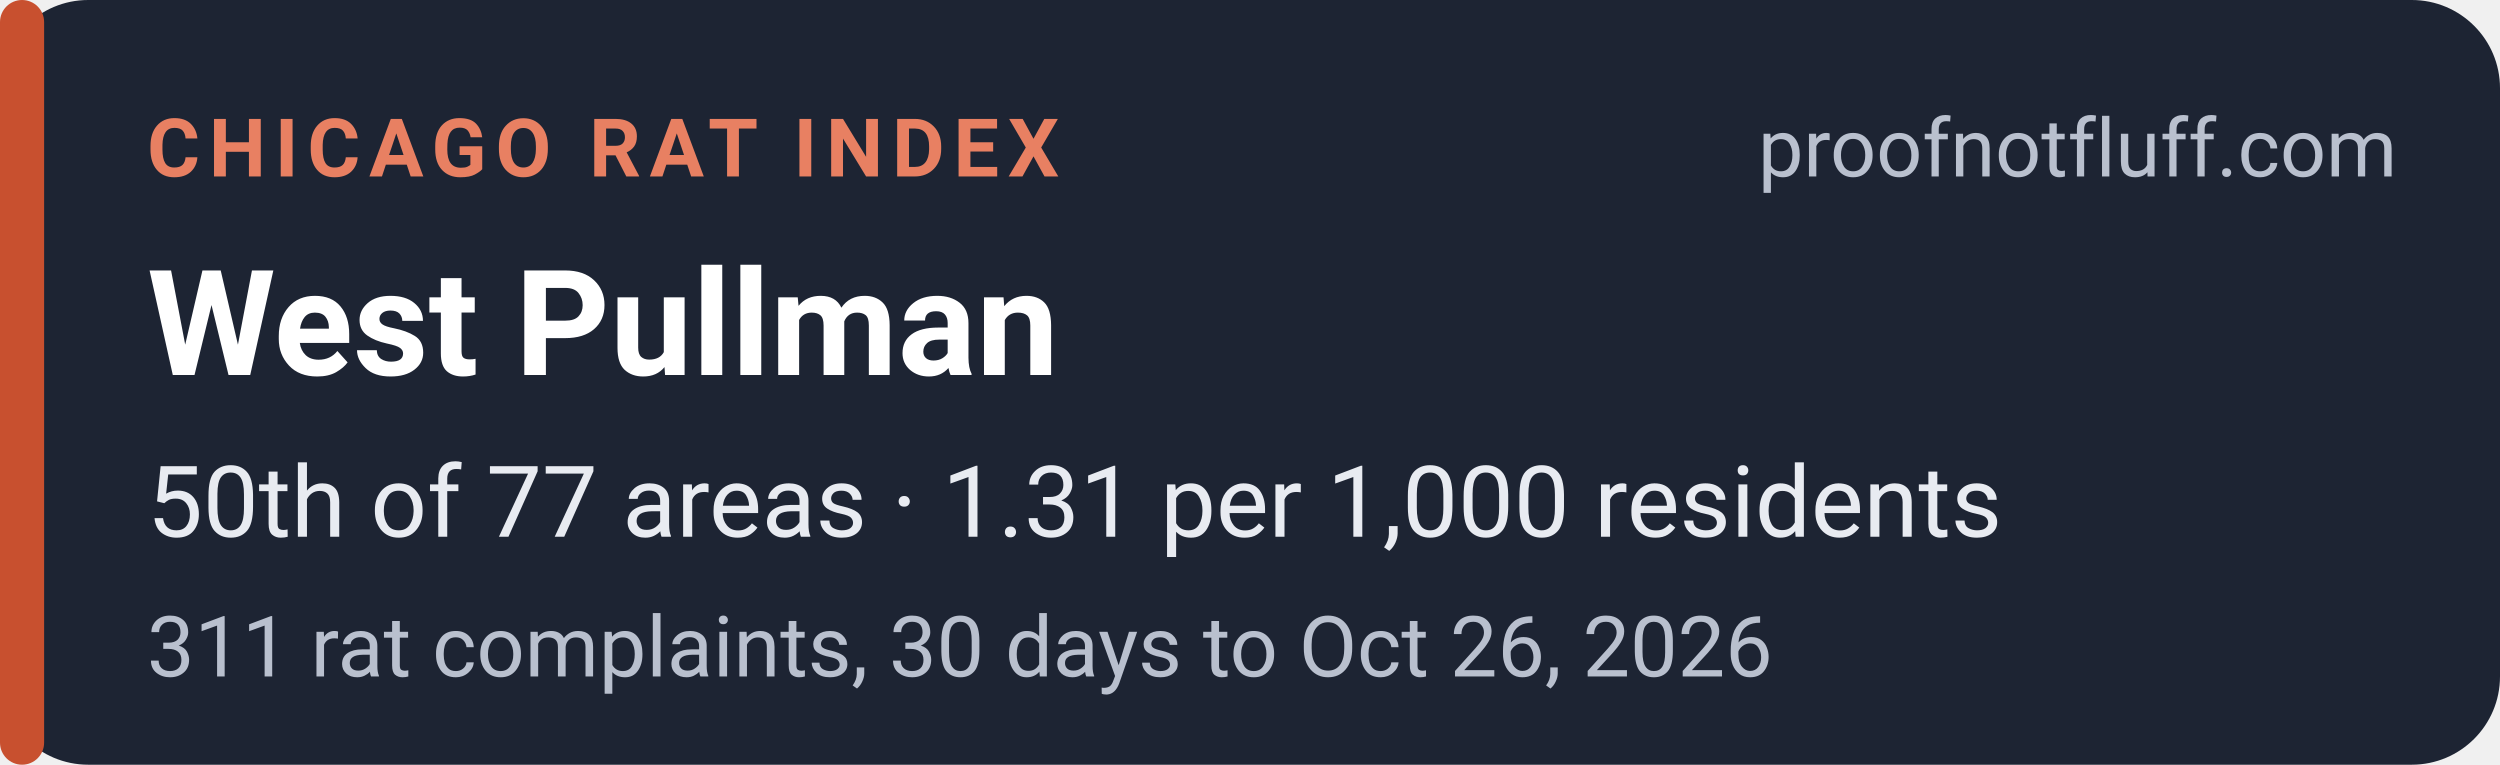
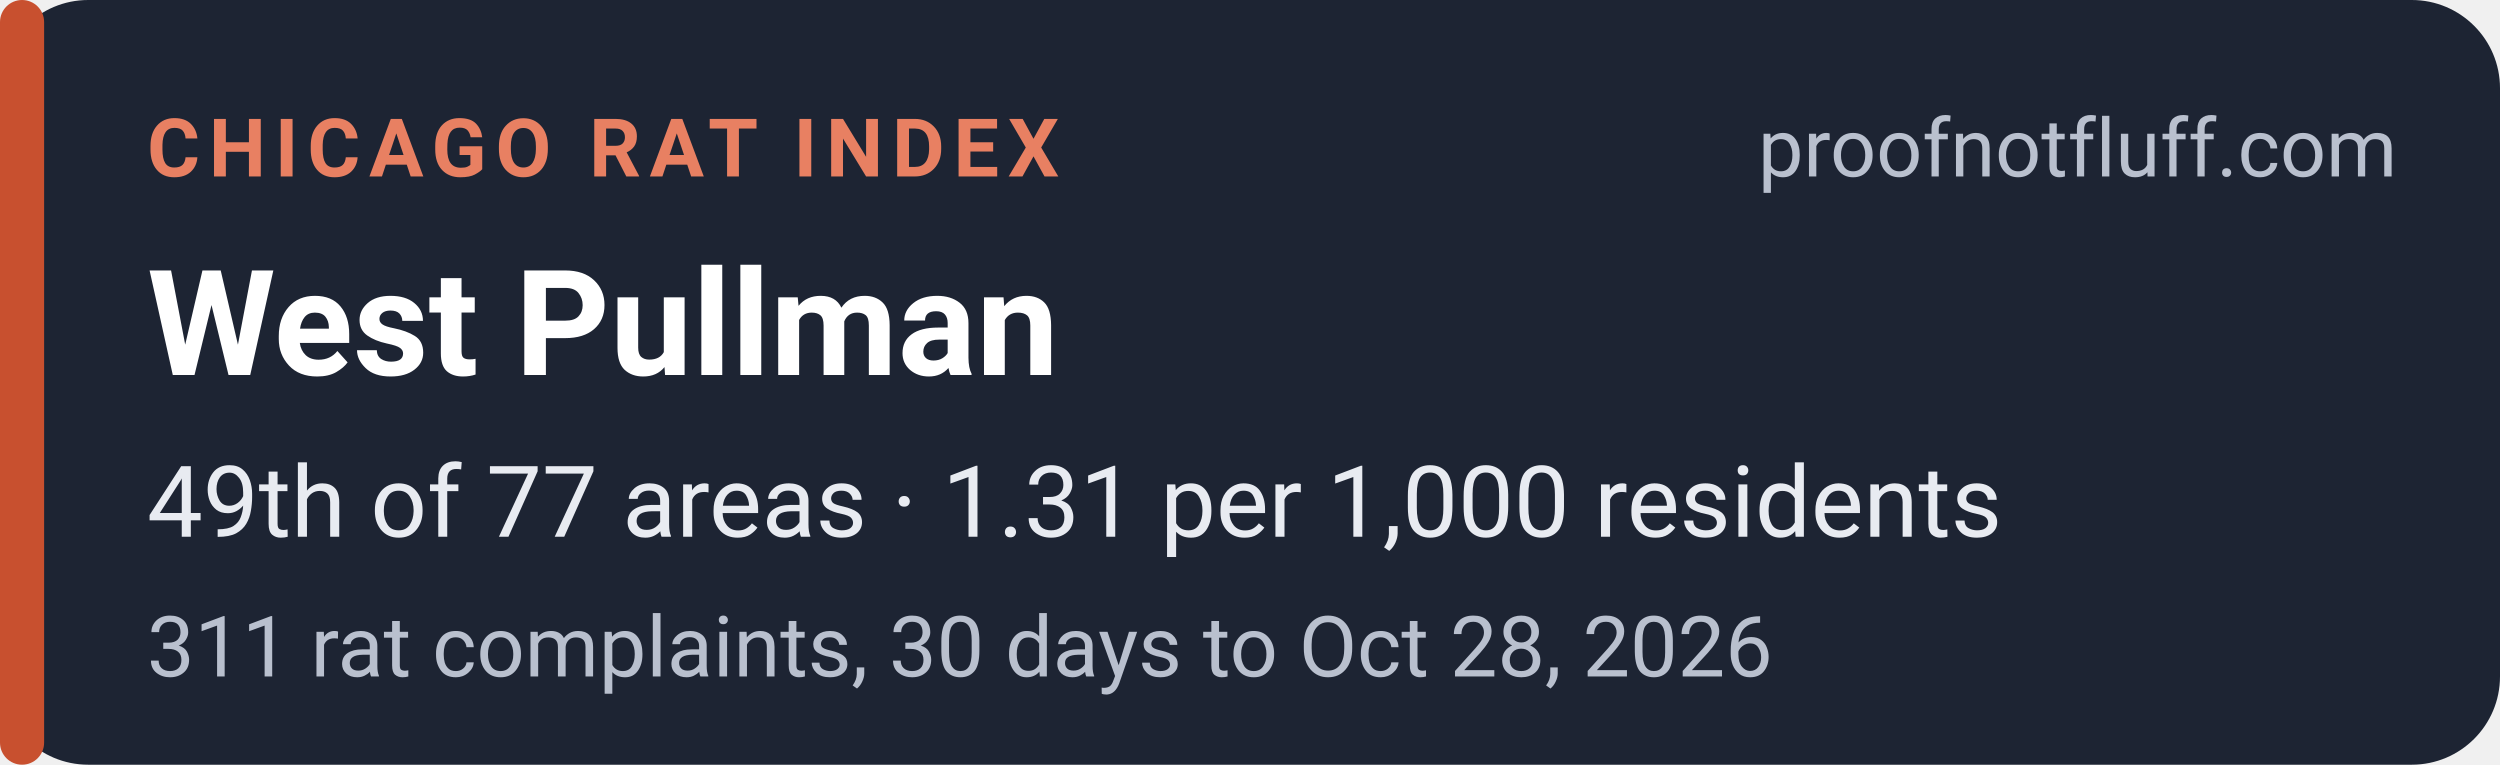
<svg xmlns="http://www.w3.org/2000/svg" width="340" height="104" viewBox="0 0 340 104" role="img" aria-labelledby="t d">
  <rect width="340" height="104" rx="12" fill="#1d2433" />
  <rect x="0" y="0" width="6" height="104" rx="3" fill="#c8502f" />
  <g font-family="system-ui,-apple-system,'Segoe UI',Roboto,Helvetica,Arial,sans-serif">
    <text x="20" y="24" font-size="11" font-weight="700" letter-spacing="1.2" fill="#e88062">CHICAGO RAT INDEX</text>
    <text x="326" y="24" font-size="11" fill="#b9c0ce" text-anchor="end">proofnotfluff.com</text>
    <text x="20" y="51" font-size="20" font-weight="700" fill="#ffffff">West Pullman</text>
-     <text x="20" y="73" font-size="13.5" fill="#e8ebf1">50th of 77 areas · 1.31 per 1,000 residents</text>
-     <text x="20" y="92" font-size="11.5" fill="#b9c0ce">311 rat complaints, 30 days to Oct 26, 2026</text>
+     <text x="20" y="73" font-size="13.5" fill="#e8ebf1">49th of 77 areas · 1.31 per 1,000 residents</text>
+     <text x="20" y="92" font-size="11.5" fill="#b9c0ce">311 rat complaints, 30 days to Oct 28, 2026</text>
  </g>
</svg>
